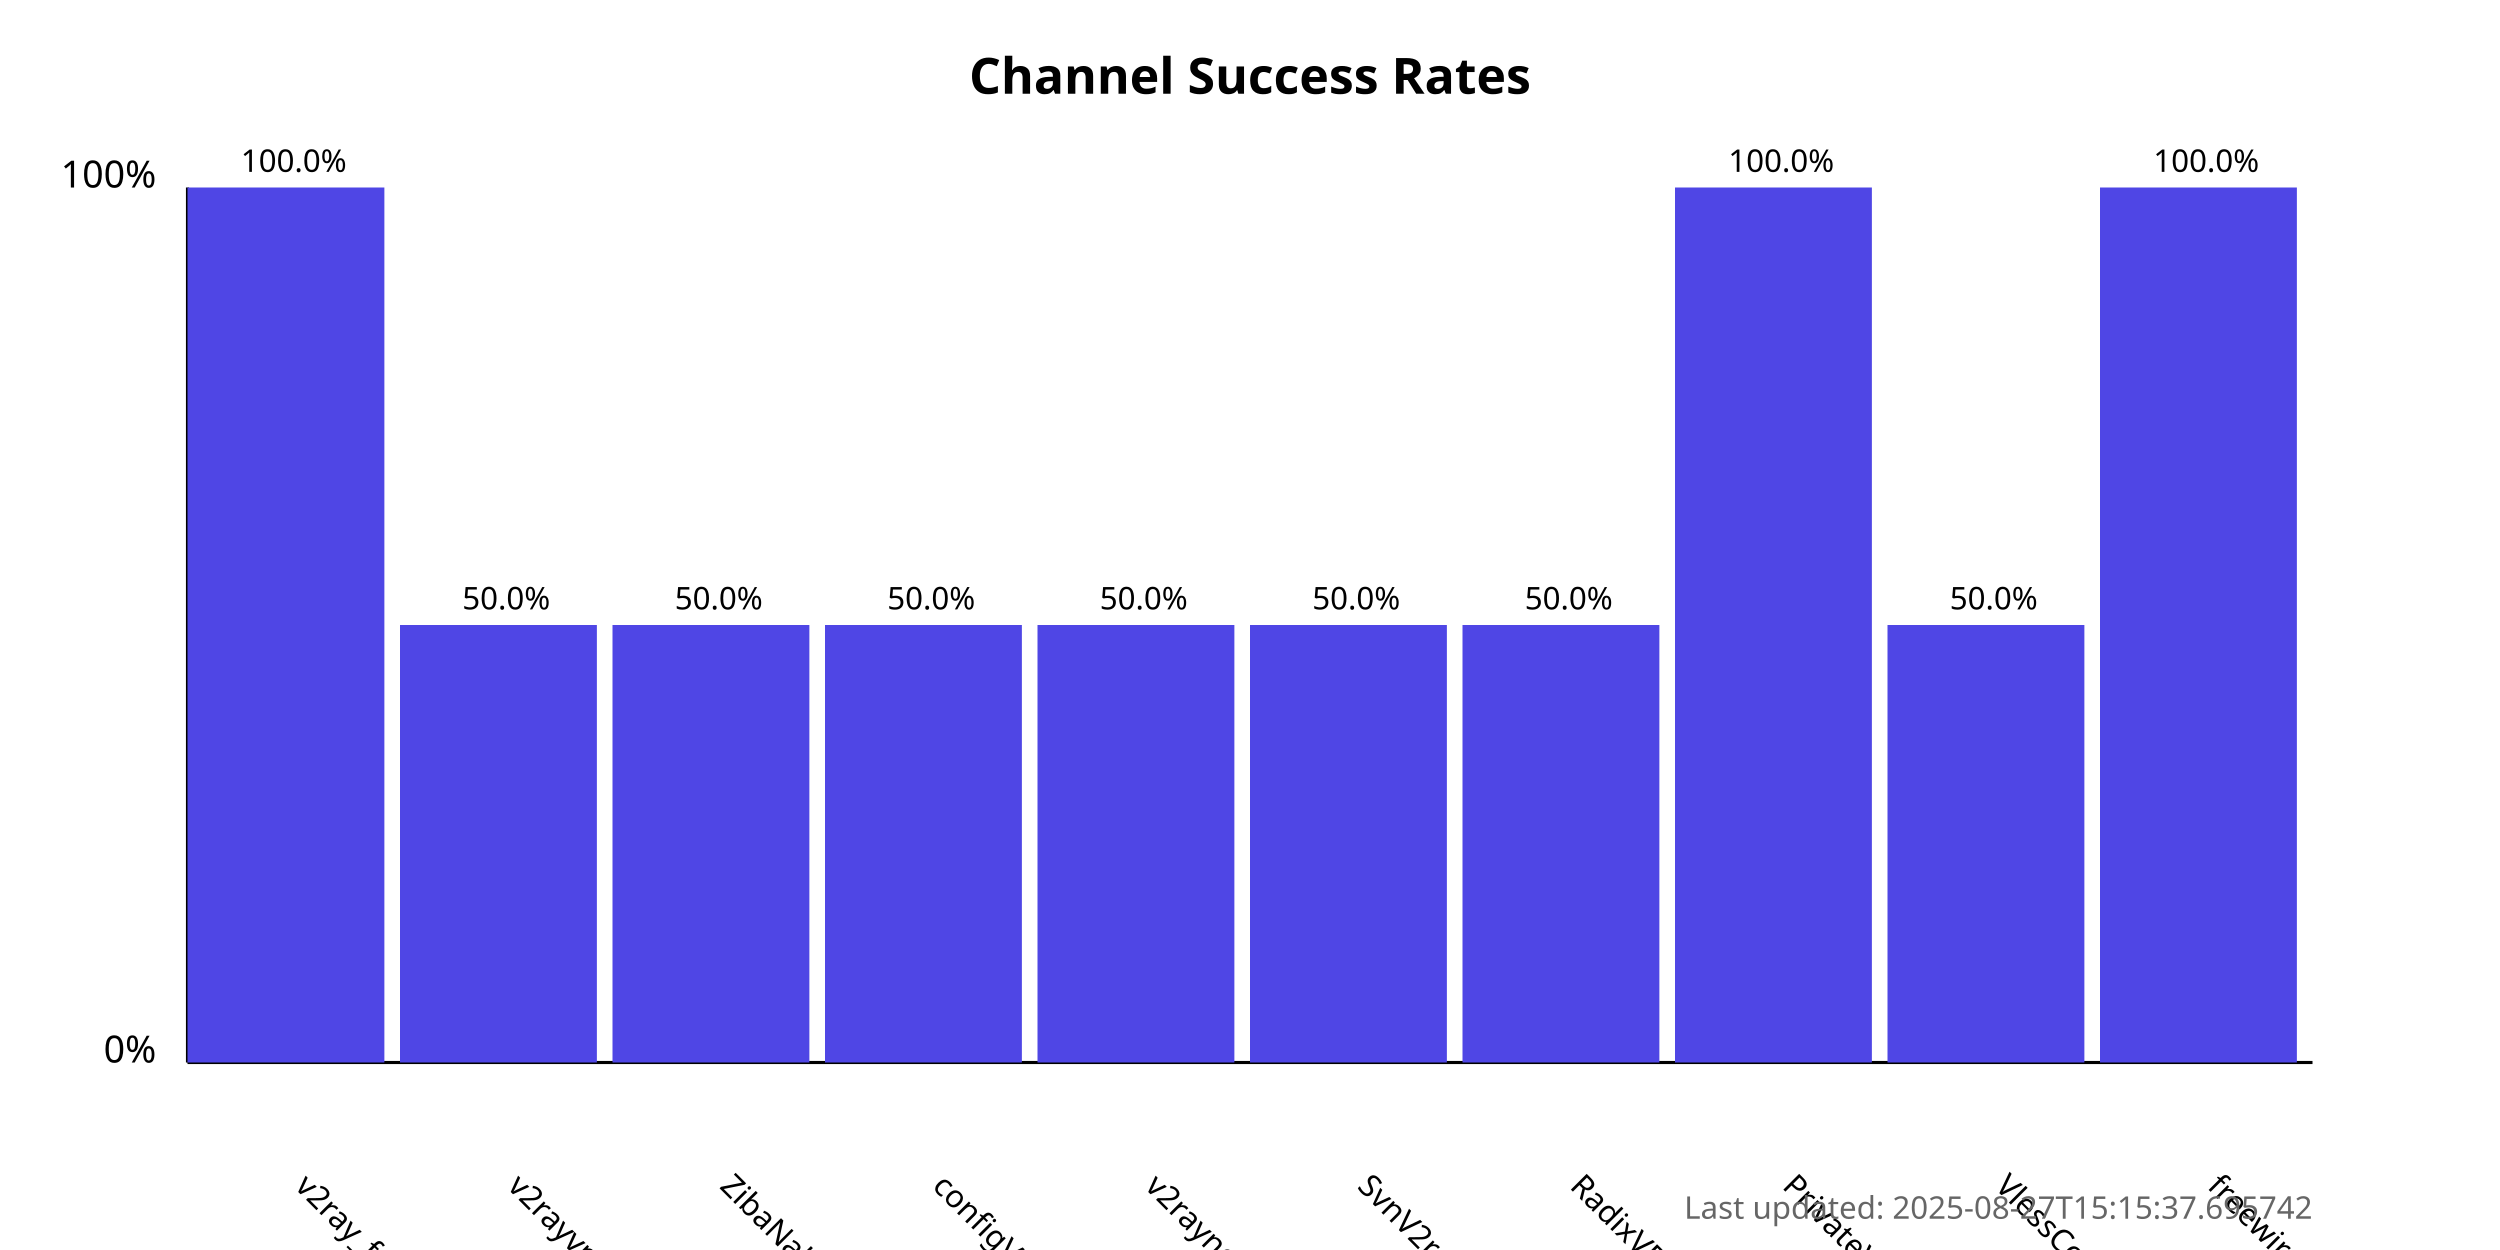
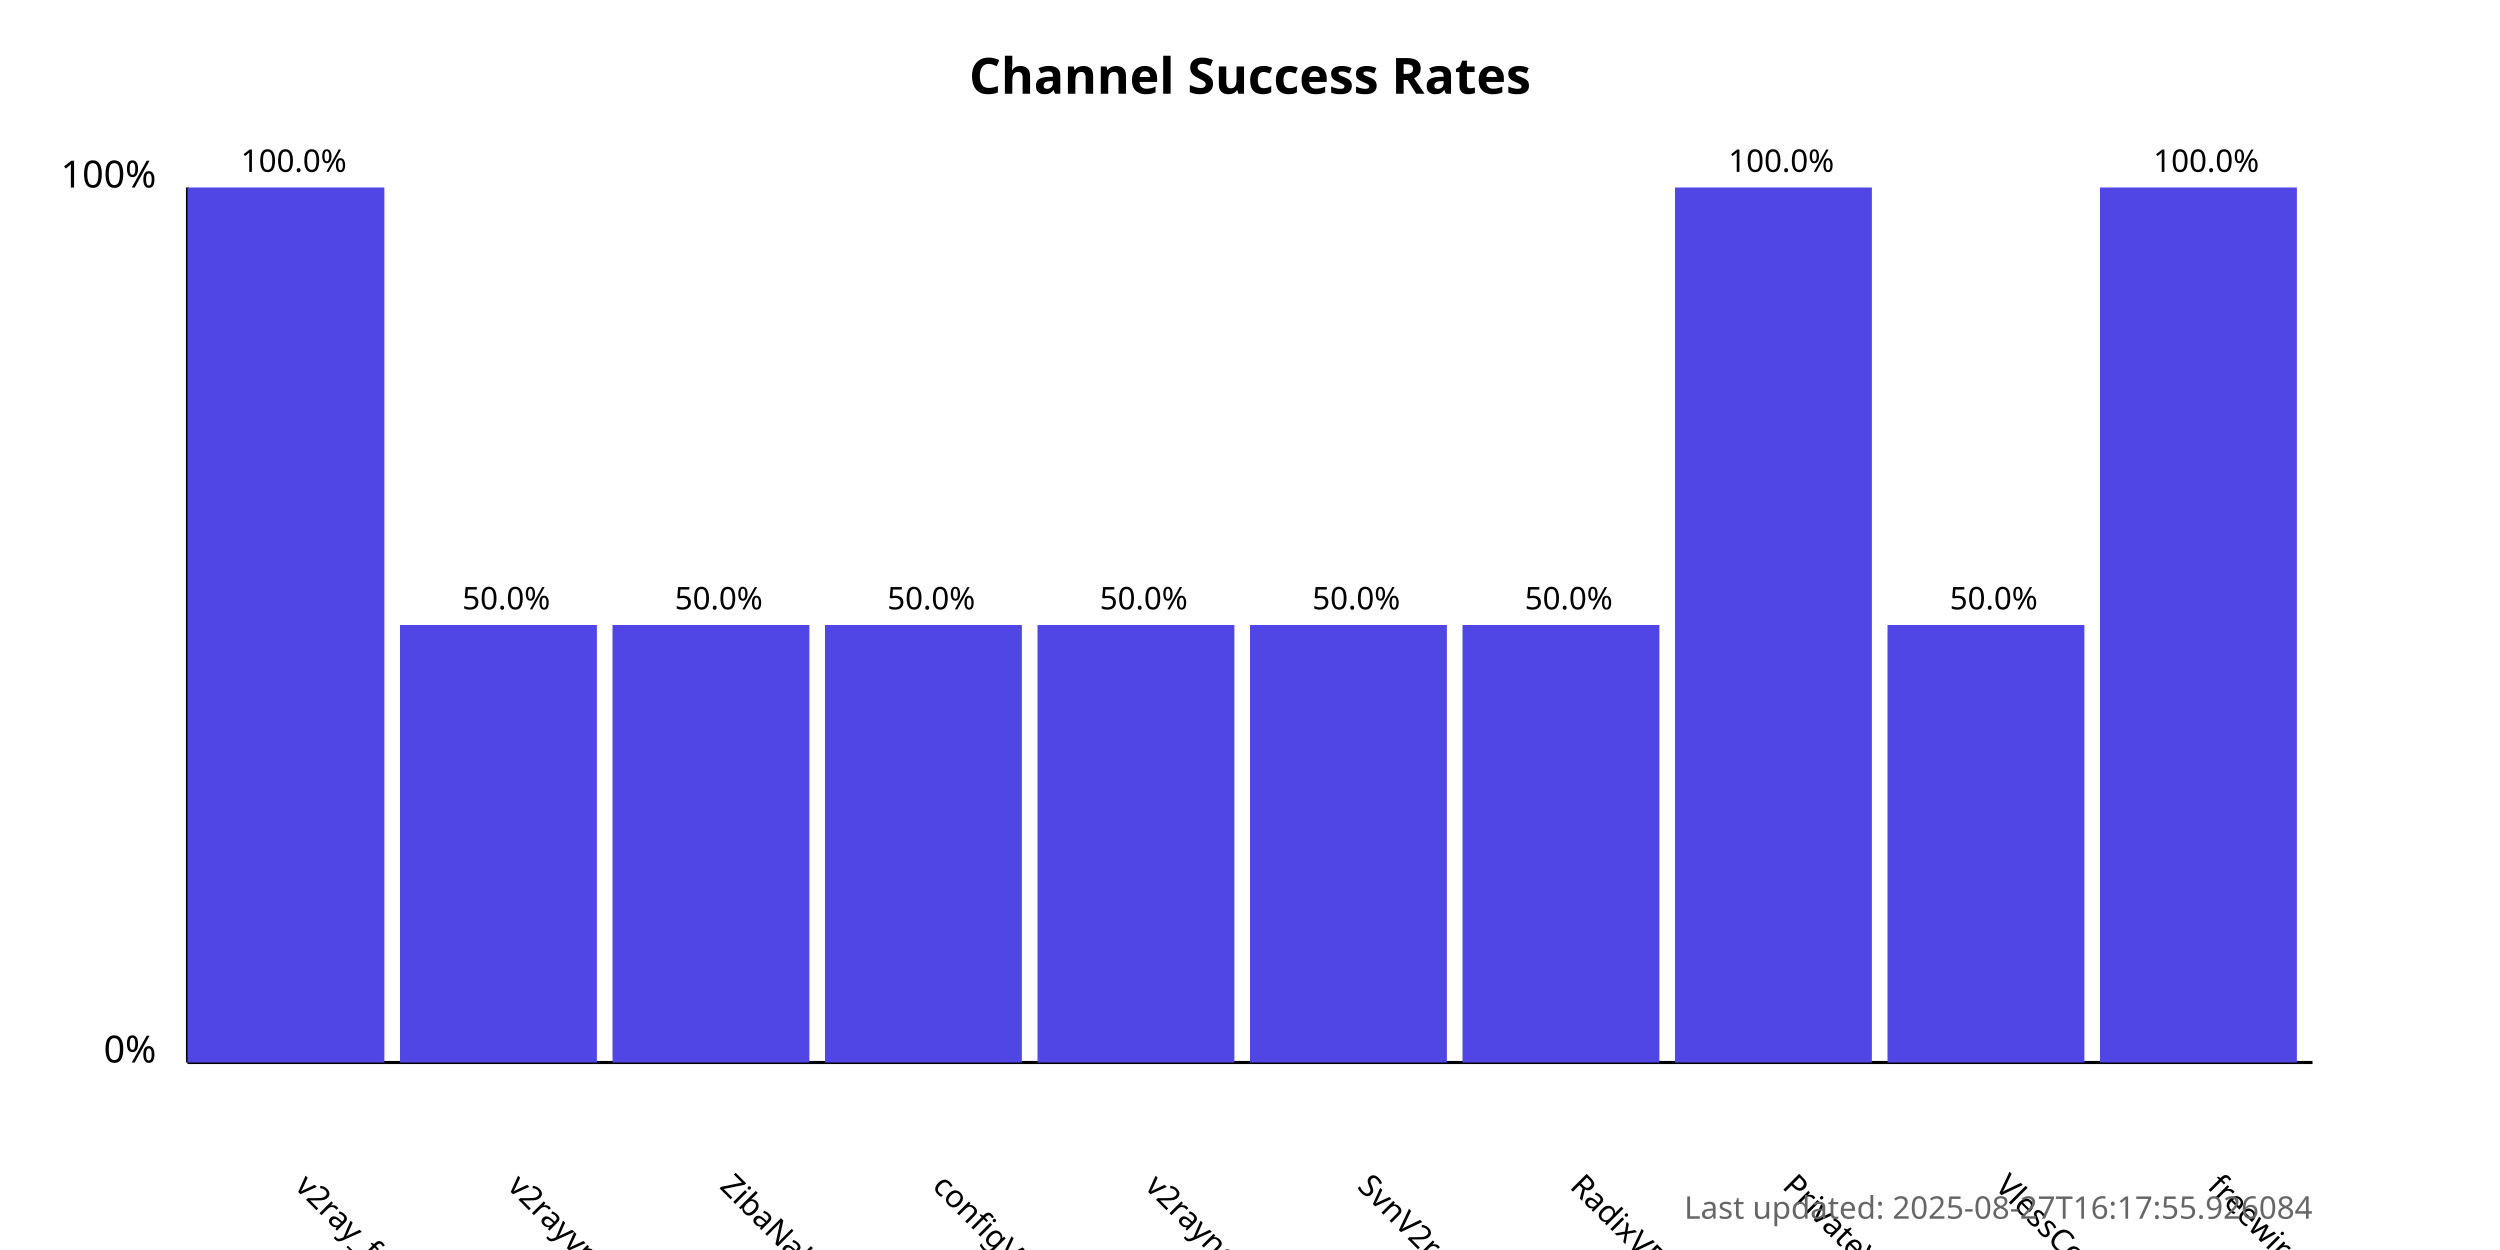
<svg xmlns="http://www.w3.org/2000/svg" width="800" height="400">
  <style>
            .chart-title { font: bold 16px sans-serif; }
            .axis-label { font: 12px sans-serif; }
            .tick-label { font: 10px sans-serif; }
            .bar { fill: #4f46e5; }
            .bar:hover { fill: #6366f1; }
            .timestamp { font: 10px sans-serif; fill: #666; }
        </style>
  <text x="400.0" y="30" text-anchor="middle" class="chart-title">
            Channel Success Rates
        </text>
  <line x1="60" y1="340" x2="60" y2="60" stroke="black" stroke-width="1" />
  <line x1="60" y1="340" x2="740" y2="340" stroke="black" stroke-width="1" />
  <text x="50" y="340" text-anchor="end" class="axis-label">0%</text>
  <text x="50" y="60" text-anchor="end" class="axis-label">100%</text>
  <g>
    <rect x="60" y="60.0" width="63.0" height="280.0" class="bar" />
    <text x="94.0" y="380" transform="rotate(45, 94.0, 380)" text-anchor="start" class="tick-label">
                v2ray_free_conf
            </text>
    <text x="94.0" y="55.0" text-anchor="middle" class="tick-label">
                100.0%
            </text>
  </g>
  <g>
    <rect x="128.0" y="200.0" width="63.0" height="140.0" class="bar" />
    <text x="162.0" y="380" transform="rotate(45, 162.0, 380)" text-anchor="start" class="tick-label">
                v2rayvpno
            </text>
    <text x="162.0" y="195.0" text-anchor="middle" class="tick-label">
                50.0%
            </text>
  </g>
  <g>
    <rect x="196.0" y="200.0" width="63.0" height="140.0" class="bar" />
    <text x="230.0" y="380" transform="rotate(45, 230.0, 380)" text-anchor="start" class="tick-label">
                ZibaNabz
            </text>
    <text x="230.0" y="195.0" text-anchor="middle" class="tick-label">
                50.0%
            </text>
  </g>
  <g>
    <rect x="264.0" y="200.0" width="63.0" height="140.0" class="bar" />
    <text x="298.0" y="380" transform="rotate(45, 298.0, 380)" text-anchor="start" class="tick-label">
                configV2rayForFree
            </text>
    <text x="298.0" y="195.0" text-anchor="middle" class="tick-label">
                50.0%
            </text>
  </g>
  <g>
    <rect x="332.0" y="200.0" width="63.0" height="140.0" class="bar" />
    <text x="366.0" y="380" transform="rotate(45, 366.0, 380)" text-anchor="start" class="tick-label">
                v2rayngvpn
            </text>
    <text x="366.0" y="195.0" text-anchor="middle" class="tick-label">
                50.0%
            </text>
  </g>
  <g>
    <rect x="400.0" y="200.0" width="63.0" height="140.0" class="bar" />
    <text x="434.0" y="380" transform="rotate(45, 434.0, 380)" text-anchor="start" class="tick-label">
                SvnV2ray
            </text>
    <text x="434.0" y="195.0" text-anchor="middle" class="tick-label">
                50.0%
            </text>
  </g>
  <g>
    <rect x="468.0" y="200.0" width="63.0" height="140.0" class="bar" />
    <text x="502.0" y="380" transform="rotate(45, 502.0, 380)" text-anchor="start" class="tick-label">
                RadixVPN
            </text>
    <text x="502.0" y="195.0" text-anchor="middle" class="tick-label">
                50.0%
            </text>
  </g>
  <g>
    <rect x="536.0" y="60.0" width="63.0" height="280.0" class="bar" />
    <text x="570.0" y="380" transform="rotate(45, 570.0, 380)" text-anchor="start" class="tick-label">
                PrivateVPNs
            </text>
    <text x="570.0" y="55.0" text-anchor="middle" class="tick-label">
                100.0%
            </text>
  </g>
  <g>
    <rect x="604.0" y="200.0" width="63.0" height="140.0" class="bar" />
    <text x="638.0" y="380" transform="rotate(45, 638.0, 380)" text-anchor="start" class="tick-label">
                VlessConfig
            </text>
    <text x="638.0" y="195.0" text-anchor="middle" class="tick-label">
                50.0%
            </text>
  </g>
  <g>
    <rect x="672.0" y="60.0" width="63.0" height="280.0" class="bar" />
    <text x="706.0" y="380" transform="rotate(45, 706.0, 380)" text-anchor="start" class="tick-label">
                freewireguard
            </text>
    <text x="706.0" y="55.0" text-anchor="middle" class="tick-label">
                100.0%
            </text>
  </g>
  <text x="740" y="390" text-anchor="end" class="timestamp">
-             Last updated: 2025-08-27T15:15:37.695742
+             Last updated: 2025-08-27T16:17:55.926084
        </text>
</svg>
